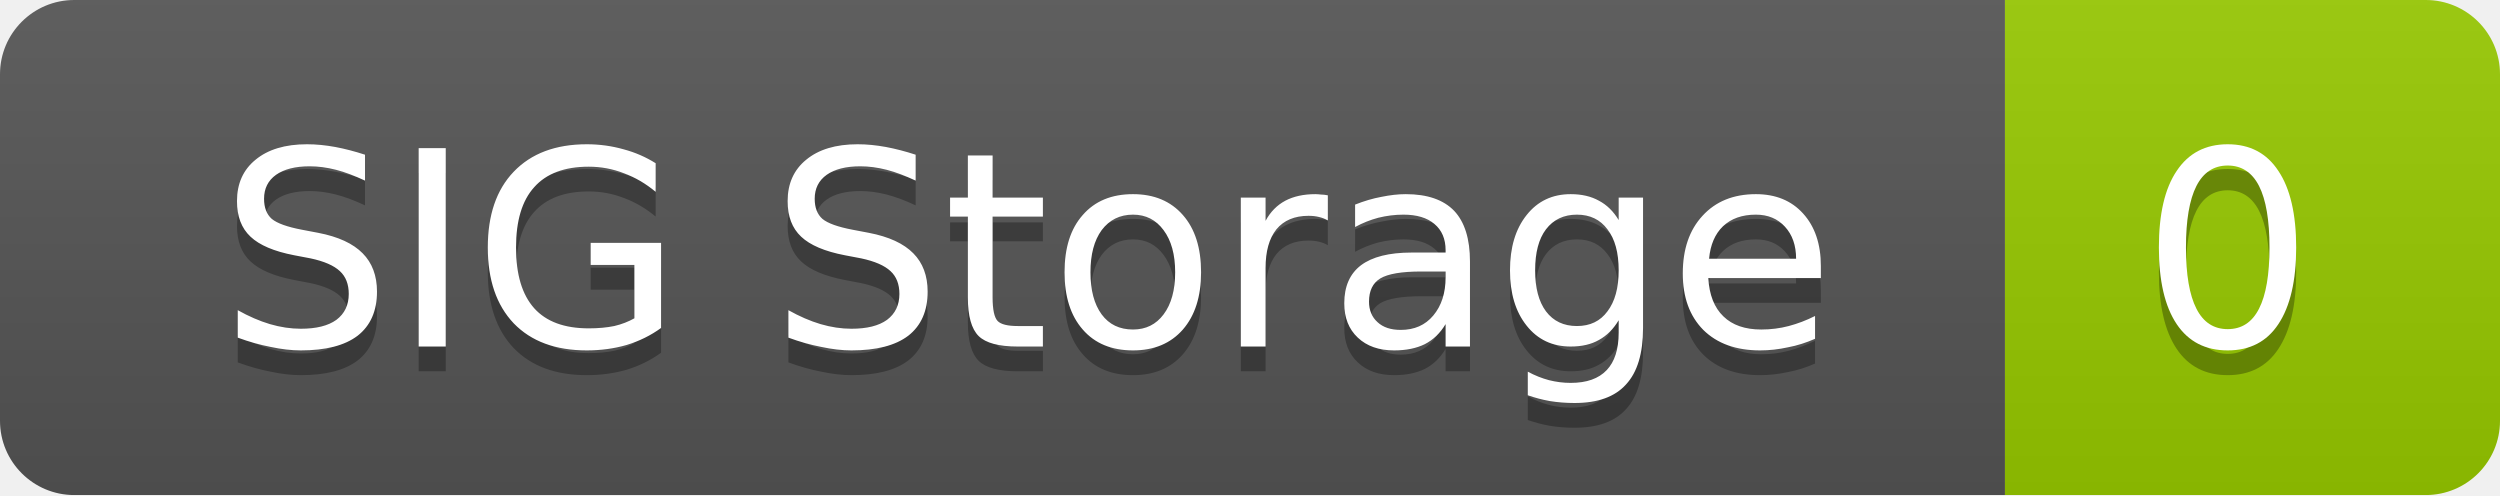
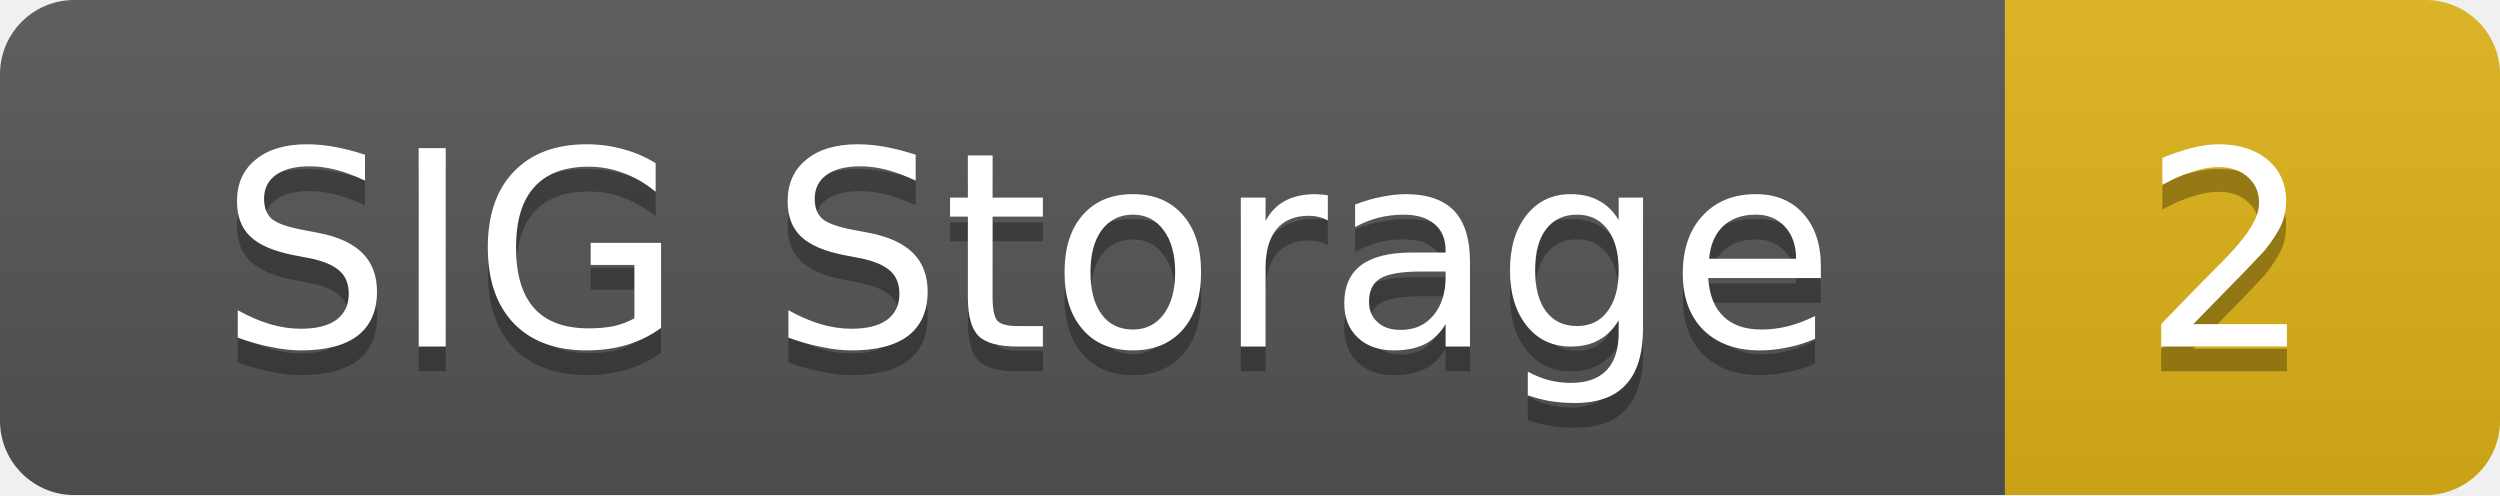
<svg xmlns="http://www.w3.org/2000/svg" width="101" height="20">
  <linearGradient id="smooth" x2="0" y2="100%">
    <stop offset="0" stop-color="#bbb" stop-opacity=".1" />
    <stop offset="1" stop-opacity=".1" />
  </linearGradient>
  <mask id="round">
    <rect width="101" height="20" rx="3" fill="#fff" />
  </mask>
  <g mask="url(#round)">
    <rect width="81" height="20" fill="#555" />
-     <rect x="81" width="20" height="20" fill="#97ca00" />
+     <rect x="81" width="20" height="20" fill="#dfb317" />
    <rect width="101" height="20" fill="url(#smooth)" />
  </g>
  <g fill="#fff" text-anchor="middle" font-family="DejaVu Sans,Verdana,Geneva,sans-serif" font-size="11">
    <text x="41.5" y="15" fill="#010101" fill-opacity=".3">SIG Storage</text>
    <text x="41.5" y="14">SIG Storage</text>
-     <text x="90" y="15" fill="#010101" fill-opacity=".3">0</text>
-     <text x="90" y="14">0</text>
+     <text x="90" y="15" fill="#010101" fill-opacity=".3">2</text>
+     <text x="90" y="14">2</text>
  </g>
</svg>
